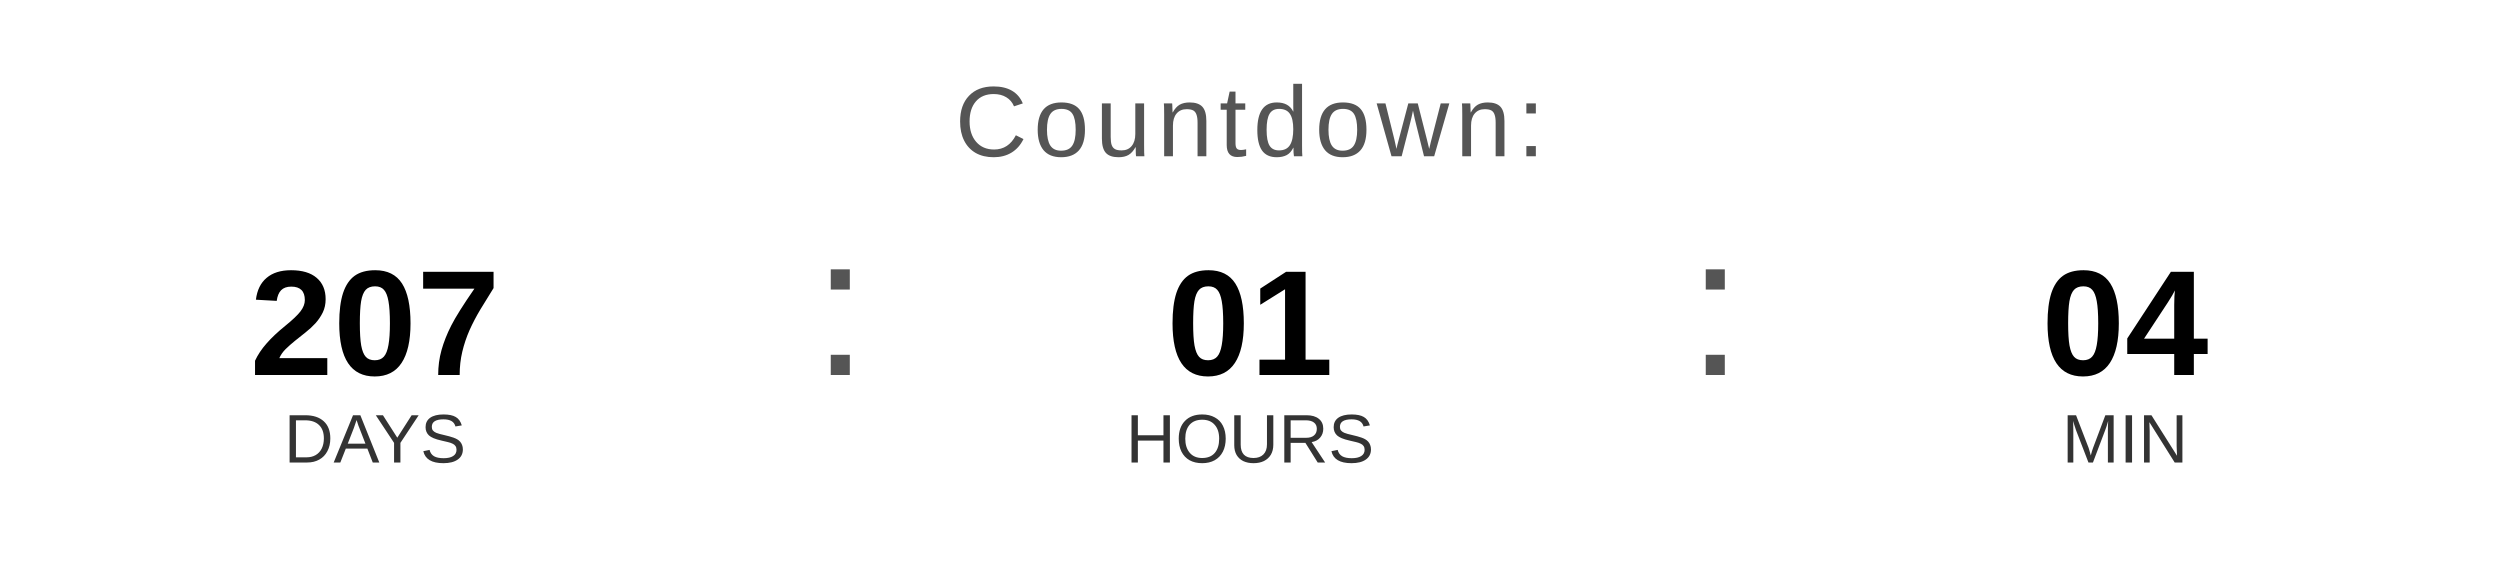
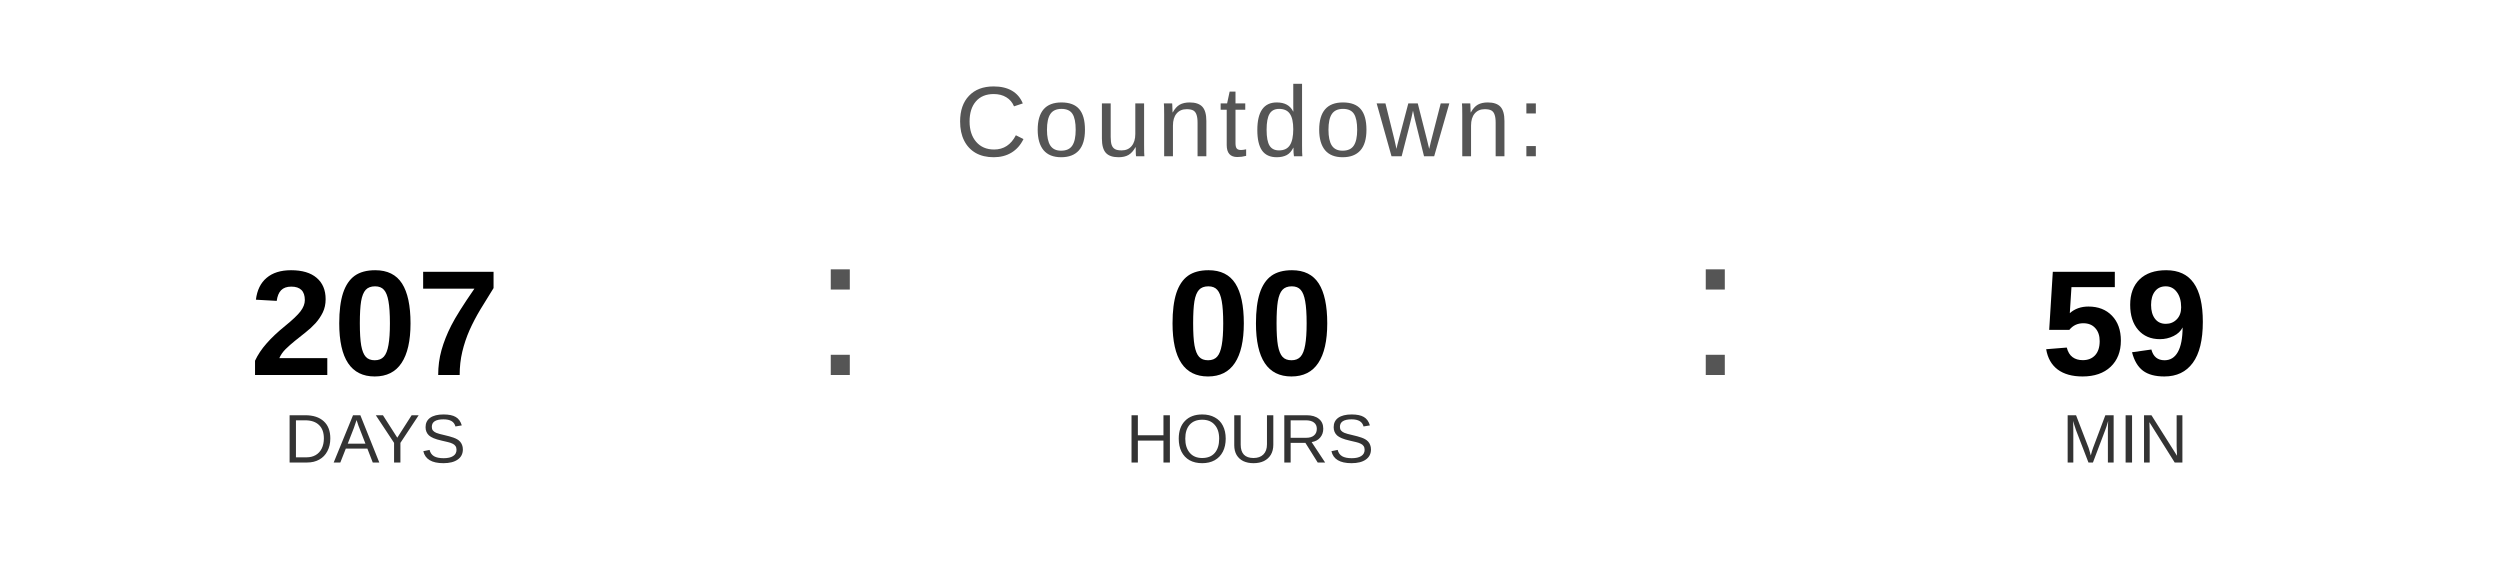
<svg xmlns="http://www.w3.org/2000/svg" width="400" height="90" viewBox="0 0 400 90">
  <text x="200" y="25" font-family="Arial, Helvetica, sans-serif" font-size="16" fill="#555555" text-anchor="middle" letter-spacing="1">
    Countdown:
  </text>
  <text x="60" y="60" font-family="Arial, Helvetica, sans-serif" font-size="24" font-weight="bold" fill="#000000" text-anchor="middle">207</text>
  <text x="60" y="74" font-family="Arial, Helvetica, sans-serif" font-size="11" fill="#333333" text-anchor="middle">DAYS</text>
  <text x="130" y="60" font-family="Arial, sans-serif" font-size="32" fill="#555555">:</text>
-   <text x="200" y="60" font-family="Arial, Helvetica, sans-serif" font-size="24" font-weight="bold" fill="#000000" text-anchor="middle">01</text>
+   <text x="200" y="60" font-family="Arial, Helvetica, sans-serif" font-size="24" font-weight="bold" fill="#000000" text-anchor="middle">00</text>
  <text x="200" y="74" font-family="Arial, Helvetica, sans-serif" font-size="11" fill="#333333" text-anchor="middle">HOURS</text>
  <text x="270" y="60" font-family="Arial, sans-serif" font-size="32" fill="#555555">:</text>
-   <text x="340" y="60" font-family="Arial, Helvetica, sans-serif" font-size="24" font-weight="bold" fill="#000000" text-anchor="middle">04</text>
+   <text x="340" y="60" font-family="Arial, Helvetica, sans-serif" font-size="24" font-weight="bold" fill="#000000" text-anchor="middle">59</text>
  <text x="340" y="74" font-family="Arial, Helvetica, sans-serif" font-size="11" fill="#333333" text-anchor="middle">MIN</text>
</svg>
